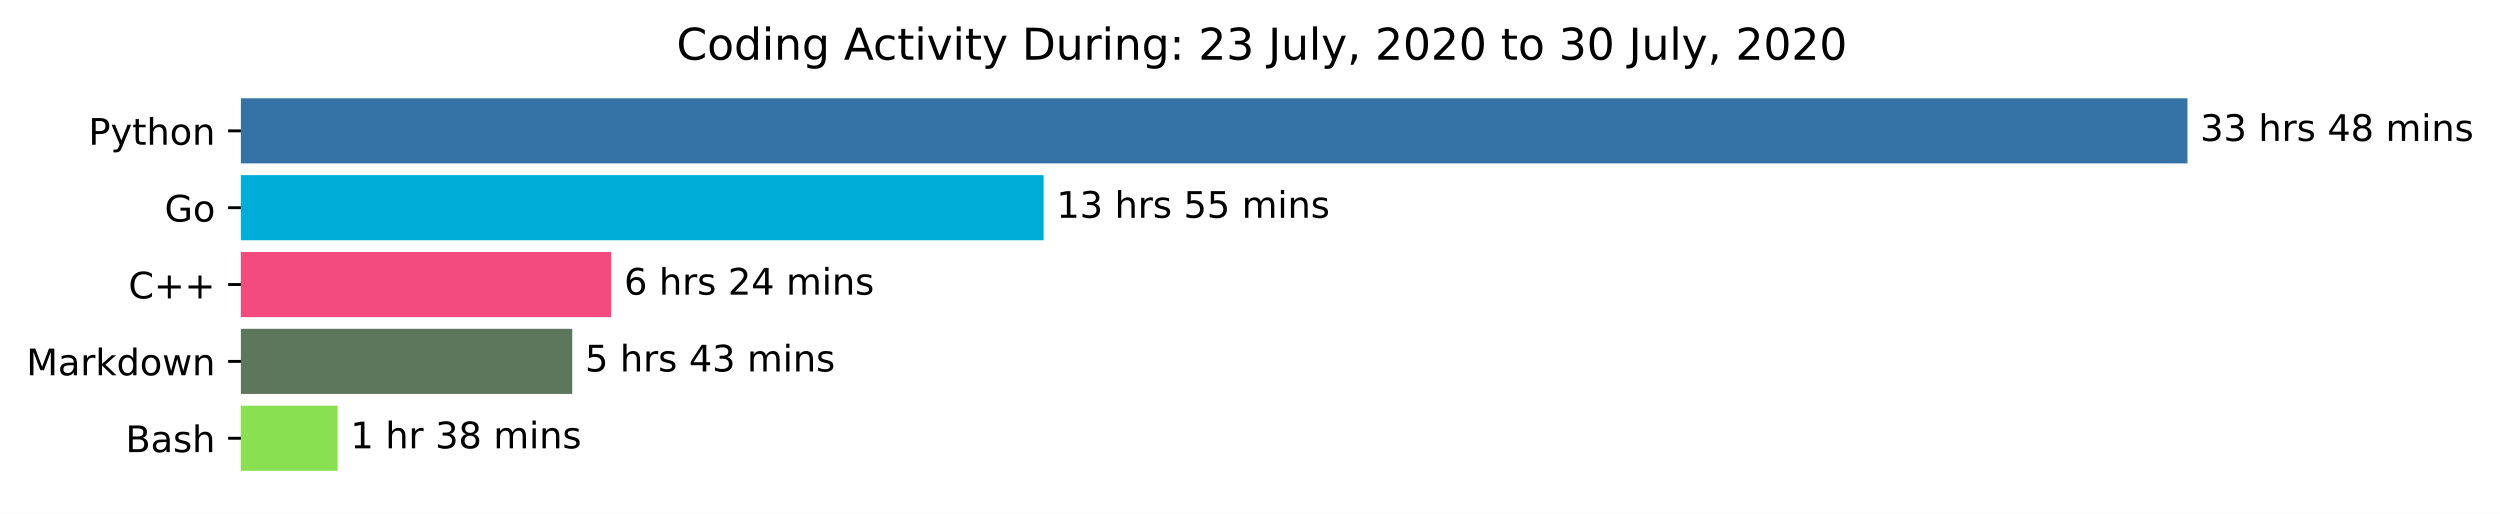
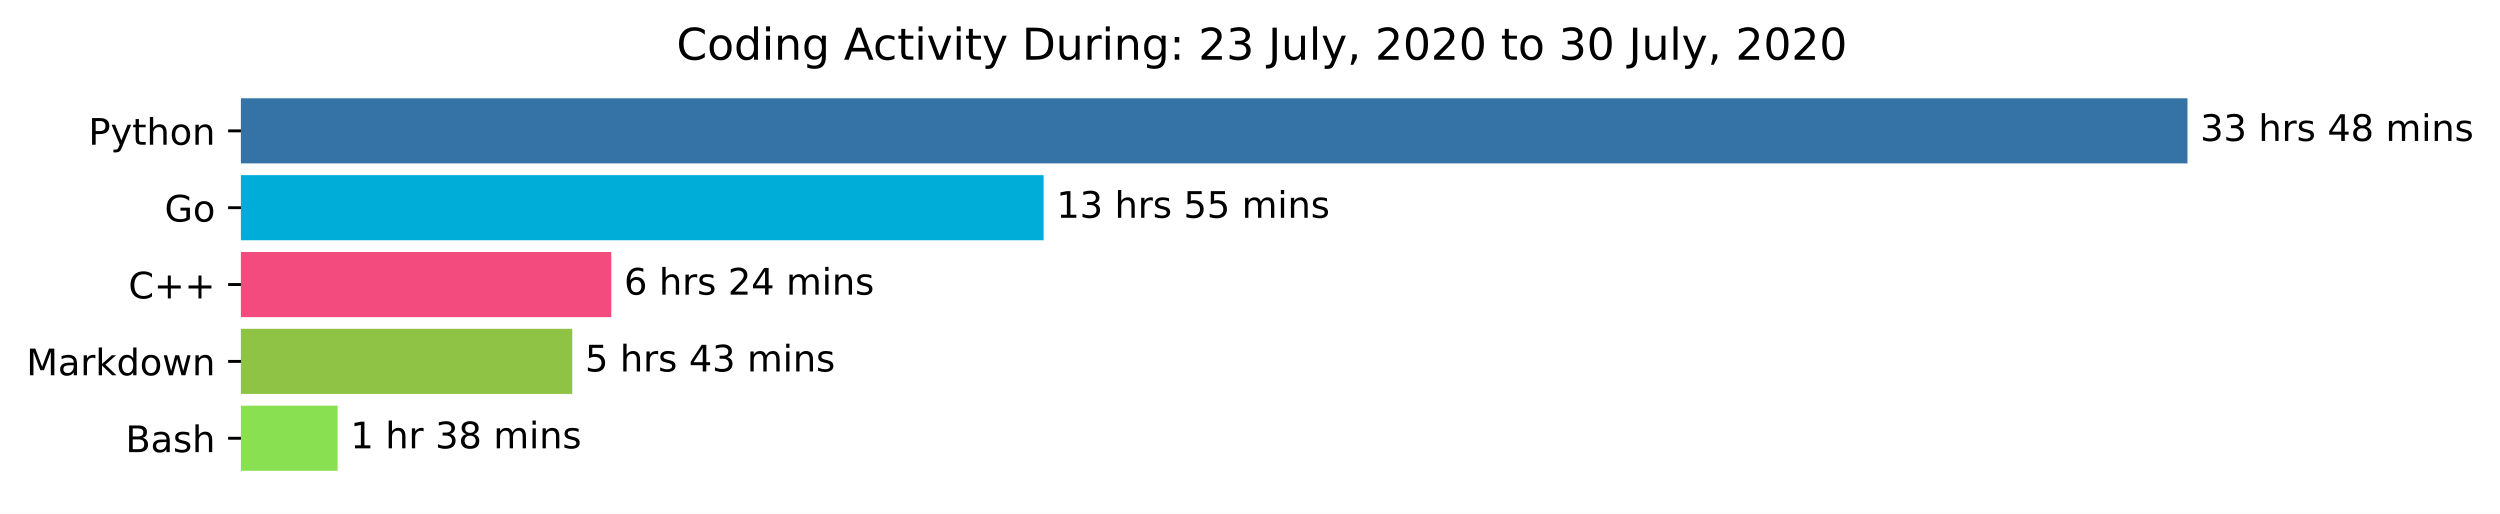
<svg xmlns="http://www.w3.org/2000/svg" xmlns:xlink="http://www.w3.org/1999/xlink" height="140.398pt" version="1.1" viewBox="0 0 683.177 140.398" width="683.177pt">
  <defs>
    <style type="text/css">*{stroke-linecap:butt;stroke-linejoin:round;}</style>
  </defs>
  <g id="figure_1">
    <g id="patch_1">
      <path d="M 0 140.398  L 683.177 140.398  L 683.177 0  L 0 0  z " style="fill:#ffffff;" />
    </g>
    <g id="axes_1">
      <g id="patch_2">
-         <path clip-path="url(#p9c69ab91f1)" d="M 65.841 27.358  L 597.269 27.358  L 597.269 44.158  L 65.841 44.158  z " style="fill:#3572a5;stroke:#3572a5;stroke-linejoin:miter;" />
+         <path clip-path="url(#pdeed6a976c)" d="M 65.841 27.358  L 597.269 27.358  L 597.269 44.158  L 65.841 44.158  z " style="fill:#3572a5;stroke:#3572a5;stroke-linejoin:miter;" />
      </g>
      <g id="patch_3">
-         <path clip-path="url(#p9c69ab91f1)" d="M 65.841 48.358  L 284.693 48.358  L 284.693 65.158  L 65.841 65.158  z " style="fill:#00add8;stroke:#00add8;stroke-linejoin:miter;" />
+         <path clip-path="url(#pdeed6a976c)" d="M 65.841 48.358  L 284.693 48.358  L 284.693 65.158  L 65.841 65.158  z " style="fill:#00add8;stroke:#00add8;stroke-linejoin:miter;" />
      </g>
      <g id="patch_4">
-         <path clip-path="url(#p9c69ab91f1)" d="M 65.841 69.358  L 166.543 69.358  L 166.543 86.158  L 65.841 86.158  z " style="fill:#f34b7d;stroke:#f34b7d;stroke-linejoin:miter;" />
+         <path clip-path="url(#pdeed6a976c)" d="M 65.841 69.358  L 166.543 69.358  L 166.543 86.158  L 65.841 86.158  z " style="fill:#f34b7d;stroke:#f34b7d;stroke-linejoin:miter;" />
      </g>
      <g id="patch_5">
-         <path clip-path="url(#p9c69ab91f1)" d="M 65.841 90.358  L 155.874 90.358  L 155.874 107.158  L 65.841 107.158  z " style="fill:#5c775b;stroke:#5c775b;stroke-linejoin:miter;" />
+         <path clip-path="url(#pdeed6a976c)" d="M 65.841 90.358  L 155.874 90.358  L 155.874 107.158  L 65.841 107.158  z " style="fill:#8ec345;stroke:#8ec345;stroke-linejoin:miter;" />
      </g>
      <g id="patch_6">
-         <path clip-path="url(#p9c69ab91f1)" d="M 65.841 111.358  L 91.764 111.358  L 91.764 128.158  L 65.841 128.158  z " style="fill:#89e051;stroke:#89e051;stroke-linejoin:miter;" />
+         <path clip-path="url(#pdeed6a976c)" d="M 65.841 111.358  L 91.764 111.358  L 91.764 128.158  L 65.841 128.158  z " style="fill:#89e051;stroke:#89e051;stroke-linejoin:miter;" />
      </g>
      <g id="matplotlib.axis_1" />
      <g id="matplotlib.axis_2">
        <g id="ytick_1">
          <g id="line2d_1">
            <defs>
-               <path d="M 0 0  L -3.5 0  " id="mc359f654d1" style="stroke:#000000;stroke-width:0.8;" />
+               <path d="M 0 0  L -3.5 0  " id="m34223ce182" style="stroke:#000000;stroke-width:0.8;" />
            </defs>
            <g>
-               <use style="stroke:#000000;stroke-width:0.8;" x="65.841" xlink:href="#mc359f654d1" y="35.758" />
+               <use style="stroke:#000000;stroke-width:0.8;" x="65.841" xlink:href="#m34223ce182" y="35.758" />
            </g>
          </g>
          <g id="text_1">
            <g transform="translate(24.17813 39.55734)scale(0.1 -0.1)">
              <defs>
                <path d="M 19.672 64.797  L 19.672 37.406  L 32.078 37.406  Q 38.969 37.406 42.719 40.969  Q 46.484 44.531 46.484 51.125  Q 46.484 57.672 42.719 61.234  Q 38.969 64.797 32.078 64.797  z M 9.812 72.906  L 32.078 72.906  Q 44.344 72.906 50.609 67.359  Q 56.891 61.812 56.891 51.125  Q 56.891 40.328 50.609 34.812  Q 44.344 29.297 32.078 29.297  L 19.672 29.297  L 19.672 0  L 9.812 0  z " id="DejaVuSans-80" />
                <path d="M 32.172 -5.078  Q 28.375 -14.844 24.75 -17.812  Q 21.141 -20.797 15.094 -20.797  L 7.906 -20.797  L 7.906 -13.281  L 13.188 -13.281  Q 16.891 -13.281 18.938 -11.516  Q 21 -9.766 23.484 -3.219  L 25.094 0.875  L 2.984 54.688  L 12.5 54.688  L 29.594 11.922  L 46.688 54.688  L 56.203 54.688  z " id="DejaVuSans-121" />
                <path d="M 18.312 70.219  L 18.312 54.688  L 36.812 54.688  L 36.812 47.703  L 18.312 47.703  L 18.312 18.016  Q 18.312 11.328 20.141 9.422  Q 21.969 7.516 27.594 7.516  L 36.812 7.516  L 36.812 0  L 27.594 0  Q 17.188 0 13.234 3.875  Q 9.281 7.766 9.281 18.016  L 9.281 47.703  L 2.688 47.703  L 2.688 54.688  L 9.281 54.688  L 9.281 70.219  z " id="DejaVuSans-116" />
                <path d="M 54.891 33.016  L 54.891 0  L 45.906 0  L 45.906 32.719  Q 45.906 40.484 42.875 44.328  Q 39.844 48.188 33.797 48.188  Q 26.516 48.188 22.312 43.547  Q 18.109 38.922 18.109 30.906  L 18.109 0  L 9.078 0  L 9.078 75.984  L 18.109 75.984  L 18.109 46.188  Q 21.344 51.125 25.703 53.562  Q 30.078 56 35.797 56  Q 45.219 56 50.047 50.172  Q 54.891 44.344 54.891 33.016  z " id="DejaVuSans-104" />
                <path d="M 30.609 48.391  Q 23.391 48.391 19.188 42.75  Q 14.984 37.109 14.984 27.297  Q 14.984 17.484 19.156 11.844  Q 23.344 6.203 30.609 6.203  Q 37.797 6.203 41.984 11.859  Q 46.188 17.531 46.188 27.297  Q 46.188 37.016 41.984 42.703  Q 37.797 48.391 30.609 48.391  z M 30.609 56  Q 42.328 56 49.016 48.375  Q 55.719 40.766 55.719 27.297  Q 55.719 13.875 49.016 6.219  Q 42.328 -1.422 30.609 -1.422  Q 18.844 -1.422 12.172 6.219  Q 5.516 13.875 5.516 27.297  Q 5.516 40.766 12.172 48.375  Q 18.844 56 30.609 56  z " id="DejaVuSans-111" />
                <path d="M 54.891 33.016  L 54.891 0  L 45.906 0  L 45.906 32.719  Q 45.906 40.484 42.875 44.328  Q 39.844 48.188 33.797 48.188  Q 26.516 48.188 22.312 43.547  Q 18.109 38.922 18.109 30.906  L 18.109 0  L 9.078 0  L 9.078 54.688  L 18.109 54.688  L 18.109 46.188  Q 21.344 51.125 25.703 53.562  Q 30.078 56 35.797 56  Q 45.219 56 50.047 50.172  Q 54.891 44.344 54.891 33.016  z " id="DejaVuSans-110" />
              </defs>
              <use xlink:href="#DejaVuSans-80" />
              <use x="60.303" xlink:href="#DejaVuSans-121" />
              <use x="119.482" xlink:href="#DejaVuSans-116" />
              <use x="158.691" xlink:href="#DejaVuSans-104" />
              <use x="222.07" xlink:href="#DejaVuSans-111" />
              <use x="283.252" xlink:href="#DejaVuSans-110" />
            </g>
          </g>
        </g>
        <g id="ytick_2">
          <g id="line2d_2">
            <g>
-               <use style="stroke:#000000;stroke-width:0.8;" x="65.841" xlink:href="#mc359f654d1" y="56.758" />
+               <use style="stroke:#000000;stroke-width:0.8;" x="65.841" xlink:href="#m34223ce182" y="56.758" />
            </g>
          </g>
          <g id="text_2">
            <g transform="translate(44.97344 60.55734)scale(0.1 -0.1)">
              <defs>
                <path d="M 59.516 10.406  L 59.516 29.984  L 43.406 29.984  L 43.406 38.094  L 69.281 38.094  L 69.281 6.781  Q 63.578 2.734 56.688 0.656  Q 49.812 -1.422 42 -1.422  Q 24.906 -1.422 15.25 8.562  Q 5.609 18.562 5.609 36.375  Q 5.609 54.25 15.25 64.234  Q 24.906 74.219 42 74.219  Q 49.125 74.219 55.547 72.453  Q 61.969 70.703 67.391 67.281  L 67.391 56.781  Q 61.922 61.422 55.766 63.766  Q 49.609 66.109 42.828 66.109  Q 29.438 66.109 22.719 58.641  Q 16.016 51.172 16.016 36.375  Q 16.016 21.625 22.719 14.156  Q 29.438 6.688 42.828 6.688  Q 48.047 6.688 52.141 7.594  Q 56.25 8.5 59.516 10.406  z " id="DejaVuSans-71" />
              </defs>
              <use xlink:href="#DejaVuSans-71" />
              <use x="77.49" xlink:href="#DejaVuSans-111" />
            </g>
          </g>
        </g>
        <g id="ytick_3">
          <g id="line2d_3">
            <g>
-               <use style="stroke:#000000;stroke-width:0.8;" x="65.841" xlink:href="#mc359f654d1" y="77.758" />
+               <use style="stroke:#000000;stroke-width:0.8;" x="65.841" xlink:href="#m34223ce182" y="77.758" />
            </g>
          </g>
          <g id="text_3">
            <g transform="translate(35.09844 81.55734)scale(0.1 -0.1)">
              <defs>
                <path d="M 64.406 67.281  L 64.406 56.891  Q 59.422 61.531 53.781 63.812  Q 48.141 66.109 41.797 66.109  Q 29.297 66.109 22.656 58.469  Q 16.016 50.828 16.016 36.375  Q 16.016 21.969 22.656 14.328  Q 29.297 6.688 41.797 6.688  Q 48.141 6.688 53.781 8.984  Q 59.422 11.281 64.406 15.922  L 64.406 5.609  Q 59.234 2.094 53.438 0.328  Q 47.656 -1.422 41.219 -1.422  Q 24.656 -1.422 15.125 8.703  Q 5.609 18.844 5.609 36.375  Q 5.609 53.953 15.125 64.078  Q 24.656 74.219 41.219 74.219  Q 47.75 74.219 53.531 72.484  Q 59.328 70.75 64.406 67.281  z " id="DejaVuSans-67" />
                <path d="M 46 62.703  L 46 35.5  L 73.188 35.5  L 73.188 27.203  L 46 27.203  L 46 0  L 37.797 0  L 37.797 27.203  L 10.594 27.203  L 10.594 35.5  L 37.797 35.5  L 37.797 62.703  z " id="DejaVuSans-43" />
              </defs>
              <use xlink:href="#DejaVuSans-67" />
              <use x="69.824" xlink:href="#DejaVuSans-43" />
              <use x="153.613" xlink:href="#DejaVuSans-43" />
            </g>
          </g>
        </g>
        <g id="ytick_4">
          <g id="line2d_4">
            <g>
-               <use style="stroke:#000000;stroke-width:0.8;" x="65.841" xlink:href="#mc359f654d1" y="98.758" />
+               <use style="stroke:#000000;stroke-width:0.8;" x="65.841" xlink:href="#m34223ce182" y="98.758" />
            </g>
          </g>
          <g id="text_4">
            <g transform="translate(7.2 102.5573)scale(0.1 -0.1)">
              <defs>
                <path d="M 9.812 72.906  L 24.516 72.906  L 43.109 23.297  L 61.812 72.906  L 76.516 72.906  L 76.516 0  L 66.891 0  L 66.891 64.016  L 48.094 14.016  L 38.188 14.016  L 19.391 64.016  L 19.391 0  L 9.812 0  z " id="DejaVuSans-77" />
                <path d="M 34.281 27.484  Q 23.391 27.484 19.188 25  Q 14.984 22.516 14.984 16.5  Q 14.984 11.719 18.141 8.906  Q 21.297 6.109 26.703 6.109  Q 34.188 6.109 38.703 11.406  Q 43.219 16.703 43.219 25.484  L 43.219 27.484  z M 52.203 31.203  L 52.203 0  L 43.219 0  L 43.219 8.297  Q 40.141 3.328 35.547 0.953  Q 30.953 -1.422 24.312 -1.422  Q 15.922 -1.422 10.953 3.297  Q 6 8.016 6 15.922  Q 6 25.141 12.172 29.828  Q 18.359 34.516 30.609 34.516  L 43.219 34.516  L 43.219 35.406  Q 43.219 41.609 39.141 45  Q 35.062 48.391 27.688 48.391  Q 23 48.391 18.547 47.266  Q 14.109 46.141 10.016 43.891  L 10.016 52.203  Q 14.938 54.109 19.578 55.047  Q 24.219 56 28.609 56  Q 40.484 56 46.344 49.844  Q 52.203 43.703 52.203 31.203  z " id="DejaVuSans-97" />
                <path d="M 41.109 46.297  Q 39.594 47.172 37.812 47.578  Q 36.031 48 33.891 48  Q 26.266 48 22.188 43.047  Q 18.109 38.094 18.109 28.812  L 18.109 0  L 9.078 0  L 9.078 54.688  L 18.109 54.688  L 18.109 46.188  Q 20.953 51.172 25.484 53.578  Q 30.031 56 36.531 56  Q 37.453 56 38.578 55.875  Q 39.703 55.766 41.062 55.516  z " id="DejaVuSans-114" />
                <path d="M 9.078 75.984  L 18.109 75.984  L 18.109 31.109  L 44.922 54.688  L 56.391 54.688  L 27.391 29.109  L 57.625 0  L 45.906 0  L 18.109 26.703  L 18.109 0  L 9.078 0  z " id="DejaVuSans-107" />
                <path d="M 45.406 46.391  L 45.406 75.984  L 54.391 75.984  L 54.391 0  L 45.406 0  L 45.406 8.203  Q 42.578 3.328 38.25 0.953  Q 33.938 -1.422 27.875 -1.422  Q 17.969 -1.422 11.734 6.484  Q 5.516 14.406 5.516 27.297  Q 5.516 40.188 11.734 48.094  Q 17.969 56 27.875 56  Q 33.938 56 38.25 53.625  Q 42.578 51.266 45.406 46.391  z M 14.797 27.297  Q 14.797 17.391 18.875 11.75  Q 22.953 6.109 30.078 6.109  Q 37.203 6.109 41.297 11.75  Q 45.406 17.391 45.406 27.297  Q 45.406 37.203 41.297 42.844  Q 37.203 48.484 30.078 48.484  Q 22.953 48.484 18.875 42.844  Q 14.797 37.203 14.797 27.297  z " id="DejaVuSans-100" />
                <path d="M 4.203 54.688  L 13.188 54.688  L 24.422 12.016  L 35.594 54.688  L 46.188 54.688  L 57.422 12.016  L 68.609 54.688  L 77.594 54.688  L 63.281 0  L 52.688 0  L 40.922 44.828  L 29.109 0  L 18.5 0  z " id="DejaVuSans-119" />
              </defs>
              <use xlink:href="#DejaVuSans-77" />
              <use x="86.279" xlink:href="#DejaVuSans-97" />
              <use x="147.559" xlink:href="#DejaVuSans-114" />
              <use x="188.672" xlink:href="#DejaVuSans-107" />
              <use x="246.582" xlink:href="#DejaVuSans-100" />
              <use x="310.059" xlink:href="#DejaVuSans-111" />
              <use x="371.24" xlink:href="#DejaVuSans-119" />
              <use x="453.027" xlink:href="#DejaVuSans-110" />
            </g>
          </g>
        </g>
        <g id="ytick_5">
          <g id="line2d_5">
            <g>
-               <use style="stroke:#000000;stroke-width:0.8;" x="65.841" xlink:href="#mc359f654d1" y="119.758" />
+               <use style="stroke:#000000;stroke-width:0.8;" x="65.841" xlink:href="#m34223ce182" y="119.758" />
            </g>
          </g>
          <g id="text_5">
            <g transform="translate(34.30469 123.5573)scale(0.1 -0.1)">
              <defs>
                <path d="M 19.672 34.812  L 19.672 8.109  L 35.5 8.109  Q 43.453 8.109 47.281 11.406  Q 51.125 14.703 51.125 21.484  Q 51.125 28.328 47.281 31.562  Q 43.453 34.812 35.5 34.812  z M 19.672 64.797  L 19.672 42.828  L 34.281 42.828  Q 41.5 42.828 45.031 45.531  Q 48.578 48.25 48.578 53.812  Q 48.578 59.328 45.031 62.062  Q 41.5 64.797 34.281 64.797  z M 9.812 72.906  L 35.016 72.906  Q 46.297 72.906 52.391 68.219  Q 58.5 63.531 58.5 54.891  Q 58.5 48.188 55.375 44.234  Q 52.25 40.281 46.188 39.312  Q 53.469 37.75 57.5 32.781  Q 61.531 27.828 61.531 20.406  Q 61.531 10.641 54.891 5.312  Q 48.25 0 35.984 0  L 9.812 0  z " id="DejaVuSans-66" />
                <path d="M 44.281 53.078  L 44.281 44.578  Q 40.484 46.531 36.375 47.5  Q 32.281 48.484 27.875 48.484  Q 21.188 48.484 17.844 46.438  Q 14.5 44.391 14.5 40.281  Q 14.5 37.156 16.891 35.375  Q 19.281 33.594 26.516 31.984  L 29.594 31.297  Q 39.156 29.25 43.188 25.516  Q 47.219 21.781 47.219 15.094  Q 47.219 7.469 41.188 3.016  Q 35.156 -1.422 24.609 -1.422  Q 20.219 -1.422 15.453 -0.562  Q 10.688 0.297 5.422 2  L 5.422 11.281  Q 10.406 8.688 15.234 7.391  Q 20.062 6.109 24.812 6.109  Q 31.156 6.109 34.562 8.281  Q 37.984 10.453 37.984 14.406  Q 37.984 18.062 35.516 20.016  Q 33.062 21.969 24.703 23.781  L 21.578 24.516  Q 13.234 26.266 9.516 29.906  Q 5.812 33.547 5.812 39.891  Q 5.812 47.609 11.281 51.797  Q 16.75 56 26.812 56  Q 31.781 56 36.172 55.266  Q 40.578 54.547 44.281 53.078  z " id="DejaVuSans-115" />
              </defs>
              <use xlink:href="#DejaVuSans-66" />
              <use x="68.604" xlink:href="#DejaVuSans-97" />
              <use x="129.883" xlink:href="#DejaVuSans-115" />
              <use x="181.982" xlink:href="#DejaVuSans-104" />
            </g>
          </g>
        </g>
      </g>
      <g id="text_6">
        <g transform="translate(601.2692 38.5175)scale(0.1 -0.1)">
          <defs>
            <path d="M 40.578 39.312  Q 47.656 37.797 51.625 33  Q 55.609 28.219 55.609 21.188  Q 55.609 10.406 48.188 4.484  Q 40.766 -1.422 27.094 -1.422  Q 22.516 -1.422 17.656 -0.516  Q 12.797 0.391 7.625 2.203  L 7.625 11.719  Q 11.719 9.328 16.594 8.109  Q 21.484 6.891 26.812 6.891  Q 36.078 6.891 40.938 10.547  Q 45.797 14.203 45.797 21.188  Q 45.797 27.641 41.281 31.266  Q 36.766 34.906 28.719 34.906  L 20.219 34.906  L 20.219 43.016  L 29.109 43.016  Q 36.375 43.016 40.234 45.922  Q 44.094 48.828 44.094 54.297  Q 44.094 59.906 40.109 62.906  Q 36.141 65.922 28.719 65.922  Q 24.656 65.922 20.016 65.031  Q 15.375 64.156 9.812 62.312  L 9.812 71.094  Q 15.438 72.656 20.344 73.438  Q 25.25 74.219 29.594 74.219  Q 40.828 74.219 47.359 69.109  Q 53.906 64.016 53.906 55.328  Q 53.906 49.266 50.438 45.094  Q 46.969 40.922 40.578 39.312  z " id="DejaVuSans-51" />
            <path id="DejaVuSans-32" />
            <path d="M 37.797 64.312  L 12.891 25.391  L 37.797 25.391  z M 35.203 72.906  L 47.609 72.906  L 47.609 25.391  L 58.016 25.391  L 58.016 17.188  L 47.609 17.188  L 47.609 0  L 37.797 0  L 37.797 17.188  L 4.891 17.188  L 4.891 26.703  z " id="DejaVuSans-52" />
            <path d="M 31.781 34.625  Q 24.75 34.625 20.719 30.859  Q 16.703 27.094 16.703 20.516  Q 16.703 13.922 20.719 10.156  Q 24.75 6.391 31.781 6.391  Q 38.812 6.391 42.859 10.172  Q 46.922 13.969 46.922 20.516  Q 46.922 27.094 42.891 30.859  Q 38.875 34.625 31.781 34.625  z M 21.922 38.812  Q 15.578 40.375 12.031 44.719  Q 8.5 49.078 8.5 55.328  Q 8.5 64.062 14.719 69.141  Q 20.953 74.219 31.781 74.219  Q 42.672 74.219 48.875 69.141  Q 55.078 64.062 55.078 55.328  Q 55.078 49.078 51.531 44.719  Q 48 40.375 41.703 38.812  Q 48.828 37.156 52.797 32.312  Q 56.781 27.484 56.781 20.516  Q 56.781 9.906 50.312 4.234  Q 43.844 -1.422 31.781 -1.422  Q 19.734 -1.422 13.25 4.234  Q 6.781 9.906 6.781 20.516  Q 6.781 27.484 10.781 32.312  Q 14.797 37.156 21.922 38.812  z M 18.312 54.391  Q 18.312 48.734 21.844 45.562  Q 25.391 42.391 31.781 42.391  Q 38.141 42.391 41.719 45.562  Q 45.312 48.734 45.312 54.391  Q 45.312 60.062 41.719 63.234  Q 38.141 66.406 31.781 66.406  Q 25.391 66.406 21.844 63.234  Q 18.312 60.062 18.312 54.391  z " id="DejaVuSans-56" />
            <path d="M 52 44.188  Q 55.375 50.25 60.062 53.125  Q 64.75 56 71.094 56  Q 79.641 56 84.281 50.016  Q 88.922 44.047 88.922 33.016  L 88.922 0  L 79.891 0  L 79.891 32.719  Q 79.891 40.578 77.094 44.375  Q 74.312 48.188 68.609 48.188  Q 61.625 48.188 57.562 43.547  Q 53.516 38.922 53.516 30.906  L 53.516 0  L 44.484 0  L 44.484 32.719  Q 44.484 40.625 41.703 44.406  Q 38.922 48.188 33.109 48.188  Q 26.219 48.188 22.156 43.531  Q 18.109 38.875 18.109 30.906  L 18.109 0  L 9.078 0  L 9.078 54.688  L 18.109 54.688  L 18.109 46.188  Q 21.188 51.219 25.484 53.609  Q 29.781 56 35.688 56  Q 41.656 56 45.828 52.969  Q 50 49.953 52 44.188  z " id="DejaVuSans-109" />
            <path d="M 9.422 54.688  L 18.406 54.688  L 18.406 0  L 9.422 0  z M 9.422 75.984  L 18.406 75.984  L 18.406 64.594  L 9.422 64.594  z " id="DejaVuSans-105" />
          </defs>
          <use xlink:href="#DejaVuSans-51" />
          <use x="63.623" xlink:href="#DejaVuSans-51" />
          <use x="127.246" xlink:href="#DejaVuSans-32" />
          <use x="159.033" xlink:href="#DejaVuSans-104" />
          <use x="222.412" xlink:href="#DejaVuSans-114" />
          <use x="263.525" xlink:href="#DejaVuSans-115" />
          <use x="315.625" xlink:href="#DejaVuSans-32" />
          <use x="347.412" xlink:href="#DejaVuSans-52" />
          <use x="411.035" xlink:href="#DejaVuSans-56" />
          <use x="474.658" xlink:href="#DejaVuSans-32" />
          <use x="506.445" xlink:href="#DejaVuSans-109" />
          <use x="603.857" xlink:href="#DejaVuSans-105" />
          <use x="631.641" xlink:href="#DejaVuSans-110" />
          <use x="695.02" xlink:href="#DejaVuSans-115" />
        </g>
      </g>
      <g id="text_7">
        <g transform="translate(288.6935 59.5175)scale(0.1 -0.1)">
          <defs>
            <path d="M 12.406 8.297  L 28.516 8.297  L 28.516 63.922  L 10.984 60.406  L 10.984 69.391  L 28.422 72.906  L 38.281 72.906  L 38.281 8.297  L 54.391 8.297  L 54.391 0  L 12.406 0  z " id="DejaVuSans-49" />
            <path d="M 10.797 72.906  L 49.516 72.906  L 49.516 64.594  L 19.828 64.594  L 19.828 46.734  Q 21.969 47.469 24.109 47.828  Q 26.266 48.188 28.422 48.188  Q 40.625 48.188 47.75 41.5  Q 54.891 34.812 54.891 23.391  Q 54.891 11.625 47.562 5.094  Q 40.234 -1.422 26.906 -1.422  Q 22.312 -1.422 17.547 -0.641  Q 12.797 0.141 7.719 1.703  L 7.719 11.625  Q 12.109 9.234 16.797 8.062  Q 21.484 6.891 26.703 6.891  Q 35.156 6.891 40.078 11.328  Q 45.016 15.766 45.016 23.391  Q 45.016 31 40.078 35.438  Q 35.156 39.891 26.703 39.891  Q 22.75 39.891 18.812 39.016  Q 14.891 38.141 10.797 36.281  z " id="DejaVuSans-53" />
          </defs>
          <use xlink:href="#DejaVuSans-49" />
          <use x="63.623" xlink:href="#DejaVuSans-51" />
          <use x="127.246" xlink:href="#DejaVuSans-32" />
          <use x="159.033" xlink:href="#DejaVuSans-104" />
          <use x="222.412" xlink:href="#DejaVuSans-114" />
          <use x="263.525" xlink:href="#DejaVuSans-115" />
          <use x="315.625" xlink:href="#DejaVuSans-32" />
          <use x="347.412" xlink:href="#DejaVuSans-53" />
          <use x="411.035" xlink:href="#DejaVuSans-53" />
          <use x="474.658" xlink:href="#DejaVuSans-32" />
          <use x="506.445" xlink:href="#DejaVuSans-109" />
          <use x="603.857" xlink:href="#DejaVuSans-105" />
          <use x="631.641" xlink:href="#DejaVuSans-110" />
          <use x="695.02" xlink:href="#DejaVuSans-115" />
        </g>
      </g>
      <g id="text_8">
        <g transform="translate(170.5428 80.5175)scale(0.1 -0.1)">
          <defs>
            <path d="M 33.016 40.375  Q 26.375 40.375 22.484 35.828  Q 18.609 31.297 18.609 23.391  Q 18.609 15.531 22.484 10.953  Q 26.375 6.391 33.016 6.391  Q 39.656 6.391 43.531 10.953  Q 47.406 15.531 47.406 23.391  Q 47.406 31.297 43.531 35.828  Q 39.656 40.375 33.016 40.375  z M 52.594 71.297  L 52.594 62.312  Q 48.875 64.062 45.094 64.984  Q 41.312 65.922 37.594 65.922  Q 27.828 65.922 22.672 59.328  Q 17.531 52.734 16.797 39.406  Q 19.672 43.656 24.016 45.922  Q 28.375 48.188 33.594 48.188  Q 44.578 48.188 50.953 41.516  Q 57.328 34.859 57.328 23.391  Q 57.328 12.156 50.688 5.359  Q 44.047 -1.422 33.016 -1.422  Q 20.359 -1.422 13.672 8.266  Q 6.984 17.969 6.984 36.375  Q 6.984 53.656 15.188 63.938  Q 23.391 74.219 37.203 74.219  Q 40.922 74.219 44.703 73.484  Q 48.484 72.75 52.594 71.297  z " id="DejaVuSans-54" />
            <path d="M 19.188 8.297  L 53.609 8.297  L 53.609 0  L 7.328 0  L 7.328 8.297  Q 12.938 14.109 22.625 23.891  Q 32.328 33.688 34.812 36.531  Q 39.547 41.844 41.422 45.531  Q 43.312 49.219 43.312 52.781  Q 43.312 58.594 39.234 62.25  Q 35.156 65.922 28.609 65.922  Q 23.969 65.922 18.812 64.312  Q 13.672 62.703 7.812 59.422  L 7.812 69.391  Q 13.766 71.781 18.938 73  Q 24.125 74.219 28.422 74.219  Q 39.75 74.219 46.484 68.547  Q 53.219 62.891 53.219 53.422  Q 53.219 48.922 51.531 44.891  Q 49.859 40.875 45.406 35.406  Q 44.188 33.984 37.641 27.219  Q 31.109 20.453 19.188 8.297  z " id="DejaVuSans-50" />
          </defs>
          <use xlink:href="#DejaVuSans-54" />
          <use x="63.623" xlink:href="#DejaVuSans-32" />
          <use x="95.41" xlink:href="#DejaVuSans-104" />
          <use x="158.789" xlink:href="#DejaVuSans-114" />
          <use x="199.902" xlink:href="#DejaVuSans-115" />
          <use x="252.002" xlink:href="#DejaVuSans-32" />
          <use x="283.789" xlink:href="#DejaVuSans-50" />
          <use x="347.412" xlink:href="#DejaVuSans-52" />
          <use x="411.035" xlink:href="#DejaVuSans-32" />
          <use x="442.822" xlink:href="#DejaVuSans-109" />
          <use x="540.234" xlink:href="#DejaVuSans-105" />
          <use x="568.018" xlink:href="#DejaVuSans-110" />
          <use x="631.396" xlink:href="#DejaVuSans-115" />
        </g>
      </g>
      <g id="text_9">
        <g transform="translate(159.8744 101.5175)scale(0.1 -0.1)">
          <use xlink:href="#DejaVuSans-53" />
          <use x="63.623" xlink:href="#DejaVuSans-32" />
          <use x="95.41" xlink:href="#DejaVuSans-104" />
          <use x="158.789" xlink:href="#DejaVuSans-114" />
          <use x="199.902" xlink:href="#DejaVuSans-115" />
          <use x="252.002" xlink:href="#DejaVuSans-32" />
          <use x="283.789" xlink:href="#DejaVuSans-52" />
          <use x="347.412" xlink:href="#DejaVuSans-51" />
          <use x="411.035" xlink:href="#DejaVuSans-32" />
          <use x="442.822" xlink:href="#DejaVuSans-109" />
          <use x="540.234" xlink:href="#DejaVuSans-105" />
          <use x="568.018" xlink:href="#DejaVuSans-110" />
          <use x="631.396" xlink:href="#DejaVuSans-115" />
        </g>
      </g>
      <g id="text_10">
        <g transform="translate(95.76397 122.5175)scale(0.1 -0.1)">
          <use xlink:href="#DejaVuSans-49" />
          <use x="63.623" xlink:href="#DejaVuSans-32" />
          <use x="95.41" xlink:href="#DejaVuSans-104" />
          <use x="158.789" xlink:href="#DejaVuSans-114" />
          <use x="199.902" xlink:href="#DejaVuSans-32" />
          <use x="231.689" xlink:href="#DejaVuSans-51" />
          <use x="295.312" xlink:href="#DejaVuSans-56" />
          <use x="358.936" xlink:href="#DejaVuSans-32" />
          <use x="390.723" xlink:href="#DejaVuSans-109" />
          <use x="488.135" xlink:href="#DejaVuSans-105" />
          <use x="515.918" xlink:href="#DejaVuSans-110" />
          <use x="579.297" xlink:href="#DejaVuSans-115" />
        </g>
      </g>
      <g id="text_11">
        <g transform="translate(184.8741 16.31812)scale(0.12 -0.12)">
          <defs>
            <path d="M 45.406 27.984  Q 45.406 37.75 41.375 43.109  Q 37.359 48.484 30.078 48.484  Q 22.859 48.484 18.828 43.109  Q 14.797 37.75 14.797 27.984  Q 14.797 18.266 18.828 12.891  Q 22.859 7.516 30.078 7.516  Q 37.359 7.516 41.375 12.891  Q 45.406 18.266 45.406 27.984  z M 54.391 6.781  Q 54.391 -7.172 48.188 -13.984  Q 42 -20.797 29.203 -20.797  Q 24.469 -20.797 20.266 -20.094  Q 16.062 -19.391 12.109 -17.922  L 12.109 -9.188  Q 16.062 -11.328 19.922 -12.344  Q 23.781 -13.375 27.781 -13.375  Q 36.625 -13.375 41.016 -8.766  Q 45.406 -4.156 45.406 5.172  L 45.406 9.625  Q 42.625 4.781 38.281 2.391  Q 33.938 0 27.875 0  Q 17.828 0 11.672 7.656  Q 5.516 15.328 5.516 27.984  Q 5.516 40.672 11.672 48.328  Q 17.828 56 27.875 56  Q 33.938 56 38.281 53.609  Q 42.625 51.219 45.406 46.391  L 45.406 54.688  L 54.391 54.688  z " id="DejaVuSans-103" />
            <path d="M 34.188 63.188  L 20.797 26.906  L 47.609 26.906  z M 28.609 72.906  L 39.797 72.906  L 67.578 0  L 57.328 0  L 50.688 18.703  L 17.828 18.703  L 11.188 0  L 0.781 0  z " id="DejaVuSans-65" />
            <path d="M 48.781 52.594  L 48.781 44.188  Q 44.969 46.297 41.141 47.344  Q 37.312 48.391 33.406 48.391  Q 24.656 48.391 19.812 42.844  Q 14.984 37.312 14.984 27.297  Q 14.984 17.281 19.812 11.734  Q 24.656 6.203 33.406 6.203  Q 37.312 6.203 41.141 7.25  Q 44.969 8.297 48.781 10.406  L 48.781 2.094  Q 45.016 0.344 40.984 -0.531  Q 36.969 -1.422 32.422 -1.422  Q 20.062 -1.422 12.781 6.344  Q 5.516 14.109 5.516 27.297  Q 5.516 40.672 12.859 48.328  Q 20.219 56 33.016 56  Q 37.156 56 41.109 55.141  Q 45.062 54.297 48.781 52.594  z " id="DejaVuSans-99" />
            <path d="M 2.984 54.688  L 12.5 54.688  L 29.594 8.797  L 46.688 54.688  L 56.203 54.688  L 35.688 0  L 23.484 0  z " id="DejaVuSans-118" />
            <path d="M 19.672 64.797  L 19.672 8.109  L 31.594 8.109  Q 46.688 8.109 53.688 14.938  Q 60.688 21.781 60.688 36.531  Q 60.688 51.172 53.688 57.984  Q 46.688 64.797 31.594 64.797  z M 9.812 72.906  L 30.078 72.906  Q 51.266 72.906 61.172 64.094  Q 71.094 55.281 71.094 36.531  Q 71.094 17.672 61.125 8.828  Q 51.172 0 30.078 0  L 9.812 0  z " id="DejaVuSans-68" />
            <path d="M 8.5 21.578  L 8.5 54.688  L 17.484 54.688  L 17.484 21.922  Q 17.484 14.156 20.5 10.266  Q 23.531 6.391 29.594 6.391  Q 36.859 6.391 41.078 11.031  Q 45.312 15.672 45.312 23.688  L 45.312 54.688  L 54.297 54.688  L 54.297 0  L 45.312 0  L 45.312 8.406  Q 42.047 3.422 37.719 1  Q 33.406 -1.422 27.688 -1.422  Q 18.266 -1.422 13.375 4.438  Q 8.5 10.297 8.5 21.578  z M 31.109 56  z " id="DejaVuSans-117" />
            <path d="M 11.719 12.406  L 22.016 12.406  L 22.016 0  L 11.719 0  z M 11.719 51.703  L 22.016 51.703  L 22.016 39.312  L 11.719 39.312  z " id="DejaVuSans-58" />
            <path d="M 9.812 72.906  L 19.672 72.906  L 19.672 5.078  Q 19.672 -8.109 14.672 -14.062  Q 9.672 -20.016 -1.422 -20.016  L -5.172 -20.016  L -5.172 -11.719  L -2.094 -11.719  Q 4.438 -11.719 7.125 -8.047  Q 9.812 -4.391 9.812 5.078  z " id="DejaVuSans-74" />
            <path d="M 9.422 75.984  L 18.406 75.984  L 18.406 0  L 9.422 0  z " id="DejaVuSans-108" />
            <path d="M 11.719 12.406  L 22.016 12.406  L 22.016 4  L 14.016 -11.625  L 7.719 -11.625  L 11.719 4  z " id="DejaVuSans-44" />
            <path d="M 31.781 66.406  Q 24.172 66.406 20.328 58.906  Q 16.5 51.422 16.5 36.375  Q 16.5 21.391 20.328 13.891  Q 24.172 6.391 31.781 6.391  Q 39.453 6.391 43.281 13.891  Q 47.125 21.391 47.125 36.375  Q 47.125 51.422 43.281 58.906  Q 39.453 66.406 31.781 66.406  z M 31.781 74.219  Q 44.047 74.219 50.516 64.516  Q 56.984 54.828 56.984 36.375  Q 56.984 17.969 50.516 8.266  Q 44.047 -1.422 31.781 -1.422  Q 19.531 -1.422 13.062 8.266  Q 6.594 17.969 6.594 36.375  Q 6.594 54.828 13.062 64.516  Q 19.531 74.219 31.781 74.219  z " id="DejaVuSans-48" />
          </defs>
          <use xlink:href="#DejaVuSans-67" />
          <use x="69.824" xlink:href="#DejaVuSans-111" />
          <use x="131.006" xlink:href="#DejaVuSans-100" />
          <use x="194.482" xlink:href="#DejaVuSans-105" />
          <use x="222.266" xlink:href="#DejaVuSans-110" />
          <use x="285.645" xlink:href="#DejaVuSans-103" />
          <use x="349.121" xlink:href="#DejaVuSans-32" />
          <use x="380.908" xlink:href="#DejaVuSans-65" />
          <use x="447.566" xlink:href="#DejaVuSans-99" />
          <use x="502.547" xlink:href="#DejaVuSans-116" />
          <use x="541.756" xlink:href="#DejaVuSans-105" />
          <use x="569.539" xlink:href="#DejaVuSans-118" />
          <use x="628.719" xlink:href="#DejaVuSans-105" />
          <use x="656.502" xlink:href="#DejaVuSans-116" />
          <use x="695.711" xlink:href="#DejaVuSans-121" />
          <use x="754.891" xlink:href="#DejaVuSans-32" />
          <use x="786.678" xlink:href="#DejaVuSans-68" />
          <use x="863.68" xlink:href="#DejaVuSans-117" />
          <use x="927.059" xlink:href="#DejaVuSans-114" />
          <use x="968.172" xlink:href="#DejaVuSans-105" />
          <use x="995.955" xlink:href="#DejaVuSans-110" />
          <use x="1059.334" xlink:href="#DejaVuSans-103" />
          <use x="1122.811" xlink:href="#DejaVuSans-58" />
          <use x="1156.502" xlink:href="#DejaVuSans-32" />
          <use x="1188.289" xlink:href="#DejaVuSans-50" />
          <use x="1251.912" xlink:href="#DejaVuSans-51" />
          <use x="1315.535" xlink:href="#DejaVuSans-32" />
          <use x="1347.322" xlink:href="#DejaVuSans-74" />
          <use x="1376.814" xlink:href="#DejaVuSans-117" />
          <use x="1440.193" xlink:href="#DejaVuSans-108" />
          <use x="1467.977" xlink:href="#DejaVuSans-121" />
          <use x="1527.156" xlink:href="#DejaVuSans-44" />
          <use x="1558.943" xlink:href="#DejaVuSans-32" />
          <use x="1590.73" xlink:href="#DejaVuSans-50" />
          <use x="1654.354" xlink:href="#DejaVuSans-48" />
          <use x="1717.977" xlink:href="#DejaVuSans-50" />
          <use x="1781.6" xlink:href="#DejaVuSans-48" />
          <use x="1845.223" xlink:href="#DejaVuSans-32" />
          <use x="1877.01" xlink:href="#DejaVuSans-116" />
          <use x="1916.219" xlink:href="#DejaVuSans-111" />
          <use x="1977.4" xlink:href="#DejaVuSans-32" />
          <use x="2009.188" xlink:href="#DejaVuSans-51" />
          <use x="2072.811" xlink:href="#DejaVuSans-48" />
          <use x="2136.434" xlink:href="#DejaVuSans-32" />
          <use x="2168.221" xlink:href="#DejaVuSans-74" />
          <use x="2197.713" xlink:href="#DejaVuSans-117" />
          <use x="2261.092" xlink:href="#DejaVuSans-108" />
          <use x="2288.875" xlink:href="#DejaVuSans-121" />
          <use x="2348.055" xlink:href="#DejaVuSans-44" />
          <use x="2379.842" xlink:href="#DejaVuSans-32" />
          <use x="2411.629" xlink:href="#DejaVuSans-50" />
          <use x="2475.252" xlink:href="#DejaVuSans-48" />
          <use x="2538.875" xlink:href="#DejaVuSans-50" />
          <use x="2602.498" xlink:href="#DejaVuSans-48" />
        </g>
      </g>
    </g>
  </g>
  <defs>
-     <clipPath id="p9c69ab91f1">
+     <clipPath id="pdeed6a976c">
      <rect height="110.88" width="558" x="65.841" y="22.318" />
    </clipPath>
  </defs>
</svg>
